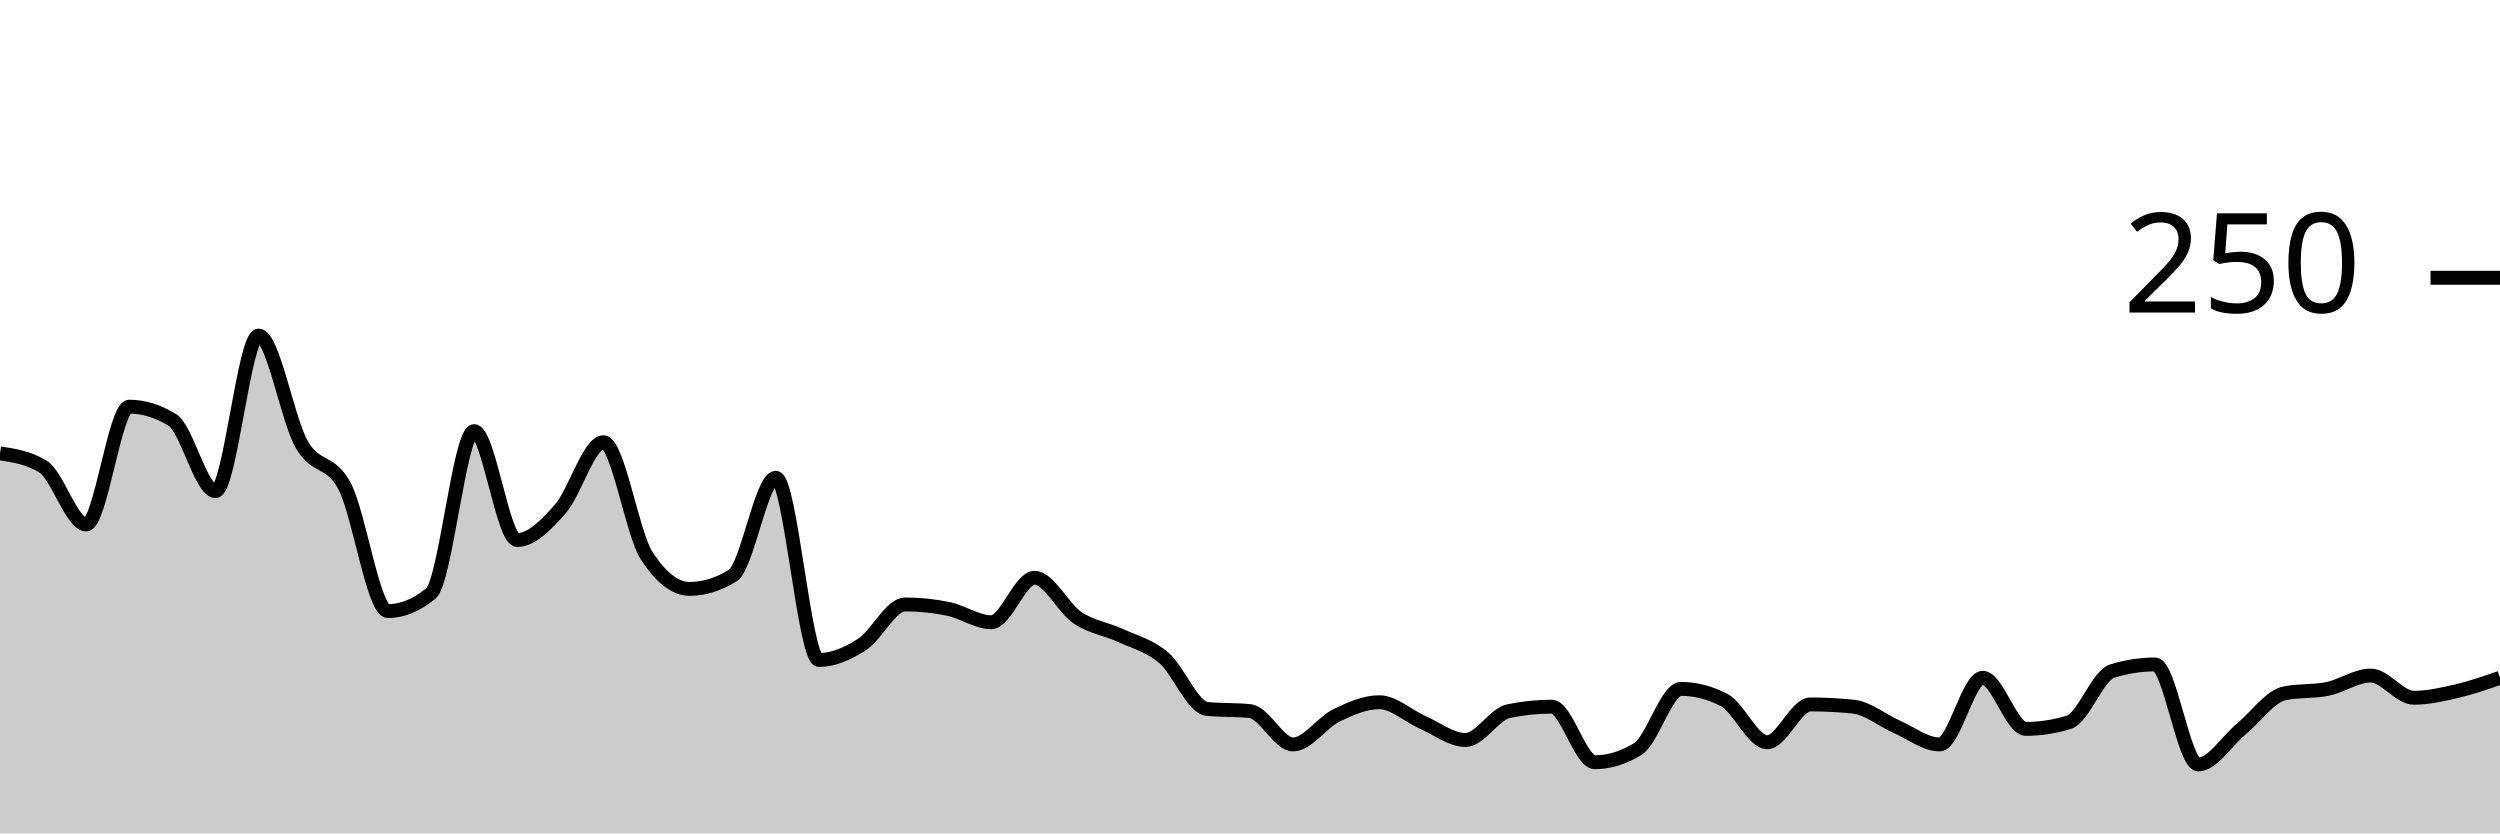
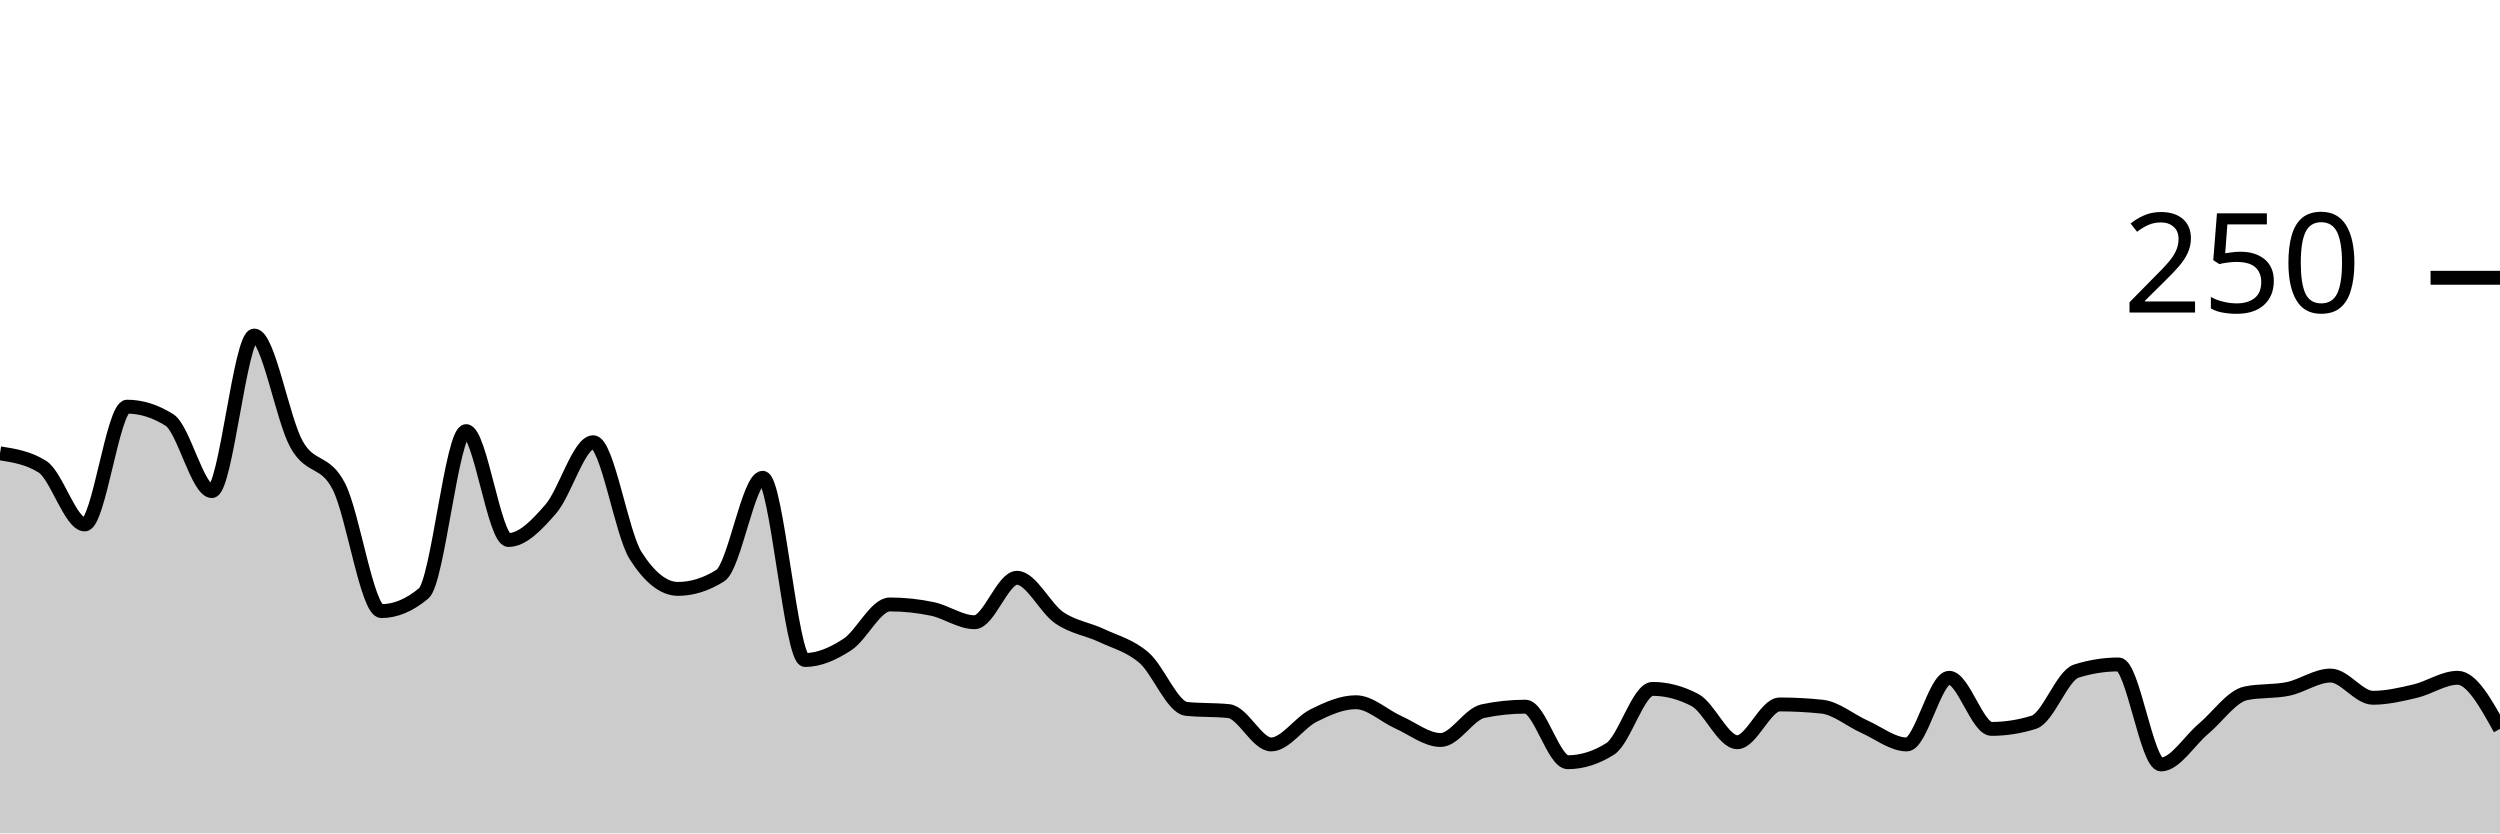
<svg xmlns="http://www.w3.org/2000/svg" viewBox="0 0 180 60">
  <g transform="translate(0,20)">
-     <path class="area" fill="rgba(0, 0, 0, 0.2)" d="M0,12.64C1.034,12.8,2.069,12.96,3.103,13.6C4.138,14.24,5.172,17.76,6.207,17.76C7.241,17.76,8.276,9.28,9.31,9.28C10.345,9.28,11.379,9.6,12.414,10.24C13.448,10.88,14.483,15.36,15.517,15.36C16.552,15.36,17.586,4.16,18.621,4.16C19.655,4.16,20.69,10.187,21.724,12C22.759,13.813,23.793,13.04,24.828,15.04C25.862,17.04,26.897,24,27.931,24C28.966,24,30,23.573,31.034,22.72C32.069,21.867,33.103,11.04,34.138,11.04C35.172,11.04,36.207,18.88,37.241,18.88C38.276,18.88,39.31,17.813,40.345,16.64C41.379,15.467,42.414,11.84,43.448,11.84C44.483,11.84,45.517,18.4,46.552,20C47.586,21.6,48.621,22.4,49.655,22.4C50.69,22.4,51.724,22.08,52.759,21.44C53.793,20.8,54.828,14.4,55.862,14.4C56.897,14.4,57.931,27.52,58.966,27.52C60,27.52,61.034,27.067,62.069,26.4C63.103,25.733,64.138,23.52,65.172,23.52C66.207,23.52,67.241,23.627,68.276,23.84C69.31,24.053,70.345,24.8,71.379,24.8C72.414,24.8,73.448,21.6,74.483,21.6C75.517,21.6,76.552,23.787,77.586,24.48C78.621,25.173,79.655,25.28,80.69,25.76C81.724,26.24,82.759,26.48,83.793,27.36C84.828,28.24,85.862,30.933,86.897,31.04C87.931,31.147,88.966,31.093,90,31.2C91.034,31.307,92.069,33.6,93.103,33.6C94.138,33.6,95.172,32.027,96.207,31.52C97.241,31.013,98.276,30.56,99.31,30.56C100.345,30.56,101.379,31.547,102.414,32C103.448,32.453,104.483,33.28,105.517,33.28C106.552,33.28,107.586,31.413,108.621,31.2C109.655,30.987,110.69,30.88,111.724,30.88C112.759,30.88,113.793,34.88,114.828,34.88C115.862,34.88,116.897,34.56,117.931,33.92C118.966,33.28,120,29.6,121.034,29.6C122.069,29.6,123.103,29.867,124.138,30.4C125.172,30.933,126.207,33.44,127.241,33.44C128.276,33.44,129.31,30.72,130.345,30.72C131.379,30.72,132.414,30.773,133.448,30.88C134.483,30.987,135.517,31.867,136.552,32.32C137.586,32.773,138.621,33.6,139.655,33.6C140.69,33.6,141.724,28.8,142.759,28.8C143.793,28.8,144.828,32.48,145.862,32.48C146.897,32.48,147.931,32.32,148.966,32C150,31.68,151.034,28.64,152.069,28.32C153.103,28,154.138,27.84,155.172,27.84C156.207,27.84,157.241,35.04,158.276,35.04C159.31,35.04,160.345,33.333,161.379,32.48C162.414,31.627,163.448,30.133,164.483,29.92C165.517,29.707,166.552,29.813,167.586,29.6C168.621,29.387,169.655,28.64,170.69,28.64C171.724,28.64,172.759,30.24,173.793,30.24C174.828,30.24,175.862,30,176.897,29.76C177.931,29.52,178.966,29.16,180,28.8L180,40C178.966,40,177.931,40,176.897,40C175.862,40,174.828,40,173.793,40C172.759,40,171.724,40,170.69,40C169.655,40,168.621,40,167.586,40C166.552,40,165.517,40,164.483,40C163.448,40,162.414,40,161.379,40C160.345,40,159.31,40,158.276,40C157.241,40,156.207,40,155.172,40C154.138,40,153.103,40,152.069,40C151.034,40,150,40,148.966,40C147.931,40,146.897,40,145.862,40C144.828,40,143.793,40,142.759,40C141.724,40,140.69,40,139.655,40C138.621,40,137.586,40,136.552,40C135.517,40,134.483,40,133.448,40C132.414,40,131.379,40,130.345,40C129.31,40,128.276,40,127.241,40C126.207,40,125.172,40,124.138,40C123.103,40,122.069,40,121.034,40C120,40,118.966,40,117.931,40C116.897,40,115.862,40,114.828,40C113.793,40,112.759,40,111.724,40C110.69,40,109.655,40,108.621,40C107.586,40,106.552,40,105.517,40C104.483,40,103.448,40,102.414,40C101.379,40,100.345,40,99.31,40C98.276,40,97.241,40,96.207,40C95.172,40,94.138,40,93.103,40C92.069,40,91.034,40,90,40C88.966,40,87.931,40,86.897,40C85.862,40,84.828,40,83.793,40C82.759,40,81.724,40,80.69,40C79.655,40,78.621,40,77.586,40C76.552,40,75.517,40,74.483,40C73.448,40,72.414,40,71.379,40C70.345,40,69.31,40,68.276,40C67.241,40,66.207,40,65.172,40C64.138,40,63.103,40,62.069,40C61.034,40,60,40,58.966,40C57.931,40,56.897,40,55.862,40C54.828,40,53.793,40,52.759,40C51.724,40,50.69,40,49.655,40C48.621,40,47.586,40,46.552,40C45.517,40,44.483,40,43.448,40C42.414,40,41.379,40,40.345,40C39.31,40,38.276,40,37.241,40C36.207,40,35.172,40,34.138,40C33.103,40,32.069,40,31.034,40C30,40,28.966,40,27.931,40C26.897,40,25.862,40,24.828,40C23.793,40,22.759,40,21.724,40C20.69,40,19.655,40,18.621,40C17.586,40,16.552,40,15.517,40C14.483,40,13.448,40,12.414,40C11.379,40,10.345,40,9.31,40C8.276,40,7.241,40,6.207,40C5.172,40,4.138,40,3.103,40C2.069,40,1.034,40,0,40Z" />
-     <path class="line" stroke="black" fill="none" d="M0,12.64C1.034,12.8,2.069,12.96,3.103,13.6C4.138,14.24,5.172,17.76,6.207,17.76C7.241,17.76,8.276,9.28,9.31,9.28C10.345,9.28,11.379,9.6,12.414,10.24C13.448,10.88,14.483,15.36,15.517,15.36C16.552,15.36,17.586,4.16,18.621,4.16C19.655,4.16,20.69,10.187,21.724,12C22.759,13.813,23.793,13.04,24.828,15.04C25.862,17.04,26.897,24,27.931,24C28.966,24,30,23.573,31.034,22.72C32.069,21.867,33.103,11.04,34.138,11.04C35.172,11.04,36.207,18.88,37.241,18.88C38.276,18.88,39.31,17.813,40.345,16.64C41.379,15.467,42.414,11.84,43.448,11.84C44.483,11.84,45.517,18.4,46.552,20C47.586,21.6,48.621,22.4,49.655,22.4C50.69,22.4,51.724,22.08,52.759,21.44C53.793,20.8,54.828,14.4,55.862,14.4C56.897,14.4,57.931,27.52,58.966,27.52C60,27.52,61.034,27.067,62.069,26.4C63.103,25.733,64.138,23.52,65.172,23.52C66.207,23.52,67.241,23.627,68.276,23.84C69.31,24.053,70.345,24.8,71.379,24.8C72.414,24.8,73.448,21.6,74.483,21.6C75.517,21.6,76.552,23.787,77.586,24.48C78.621,25.173,79.655,25.28,80.69,25.76C81.724,26.24,82.759,26.48,83.793,27.36C84.828,28.24,85.862,30.933,86.897,31.04C87.931,31.147,88.966,31.093,90,31.2C91.034,31.307,92.069,33.6,93.103,33.6C94.138,33.6,95.172,32.027,96.207,31.52C97.241,31.013,98.276,30.56,99.31,30.56C100.345,30.56,101.379,31.547,102.414,32C103.448,32.453,104.483,33.28,105.517,33.28C106.552,33.28,107.586,31.413,108.621,31.2C109.655,30.987,110.69,30.88,111.724,30.88C112.759,30.88,113.793,34.88,114.828,34.88C115.862,34.88,116.897,34.56,117.931,33.92C118.966,33.28,120,29.6,121.034,29.6C122.069,29.6,123.103,29.867,124.138,30.4C125.172,30.933,126.207,33.44,127.241,33.44C128.276,33.44,129.31,30.72,130.345,30.72C131.379,30.72,132.414,30.773,133.448,30.88C134.483,30.987,135.517,31.867,136.552,32.32C137.586,32.773,138.621,33.6,139.655,33.6C140.69,33.6,141.724,28.8,142.759,28.8C143.793,28.8,144.828,32.48,145.862,32.48C146.897,32.48,147.931,32.32,148.966,32C150,31.68,151.034,28.64,152.069,28.32C153.103,28,154.138,27.84,155.172,27.84C156.207,27.84,157.241,35.04,158.276,35.04C159.31,35.04,160.345,33.333,161.379,32.48C162.414,31.627,163.448,30.133,164.483,29.92C165.517,29.707,166.552,29.813,167.586,29.6C168.621,29.387,169.655,28.64,170.69,28.64C171.724,28.64,172.759,30.24,173.793,30.24C174.828,30.24,175.862,30,176.897,29.76C177.931,29.52,178.966,29.16,180,28.8" />
+     <path class="area" fill="rgba(0, 0, 0, 0.2)" d="M0,12.64C1.017,12.8,2.034,12.96,3.051,13.6C4.068,14.24,5.085,17.76,6.102,17.76C7.119,17.76,8.136,9.28,9.153,9.28C10.169,9.28,11.186,9.6,12.203,10.24C13.22,10.88,14.237,15.36,15.254,15.36C16.271,15.36,17.288,4.16,18.305,4.16C19.322,4.16,20.339,10.187,21.356,12C22.373,13.813,23.39,13.04,24.407,15.04C25.424,17.04,26.441,24,27.458,24C28.475,24,29.492,23.573,30.508,22.72C31.525,21.867,32.542,11.04,33.559,11.04C34.576,11.04,35.593,18.88,36.61,18.88C37.627,18.88,38.644,17.813,39.661,16.64C40.678,15.467,41.695,11.84,42.712,11.84C43.729,11.84,44.746,18.4,45.763,20C46.78,21.6,47.797,22.4,48.814,22.4C49.831,22.4,50.847,22.08,51.864,21.44C52.881,20.8,53.898,14.4,54.915,14.4C55.932,14.4,56.949,27.52,57.966,27.52C58.983,27.52,60,27.067,61.017,26.4C62.034,25.733,63.051,23.52,64.068,23.52C65.085,23.52,66.102,23.627,67.119,23.84C68.136,24.053,69.153,24.8,70.169,24.8C71.186,24.8,72.203,21.6,73.22,21.6C74.237,21.6,75.254,23.787,76.271,24.48C77.288,25.173,78.305,25.28,79.322,25.76C80.339,26.24,81.356,26.48,82.373,27.36C83.39,28.24,84.407,30.933,85.424,31.04C86.441,31.147,87.458,31.093,88.475,31.2C89.492,31.307,90.508,33.6,91.525,33.6C92.542,33.6,93.559,32.027,94.576,31.52C95.593,31.013,96.61,30.56,97.627,30.56C98.644,30.56,99.661,31.547,100.678,32C101.695,32.453,102.712,33.28,103.729,33.28C104.746,33.28,105.763,31.413,106.78,31.2C107.797,30.987,108.814,30.88,109.831,30.88C110.847,30.88,111.864,34.88,112.881,34.88C113.898,34.88,114.915,34.56,115.932,33.92C116.949,33.28,117.966,29.6,118.983,29.6C120,29.6,121.017,29.867,122.034,30.4C123.051,30.933,124.068,33.44,125.085,33.44C126.102,33.44,127.119,30.72,128.136,30.72C129.153,30.72,130.169,30.773,131.186,30.88C132.203,30.987,133.22,31.867,134.237,32.32C135.254,32.773,136.271,33.6,137.288,33.6C138.305,33.6,139.322,28.8,140.339,28.8C141.356,28.8,142.373,32.48,143.39,32.48C144.407,32.48,145.424,32.32,146.441,32C147.458,31.68,148.475,28.64,149.492,28.32C150.508,28,151.525,27.84,152.542,27.84C153.559,27.84,154.576,35.04,155.593,35.04C156.61,35.04,157.627,33.333,158.644,32.48C159.661,31.627,160.678,30.133,161.695,29.92C162.712,29.707,163.729,29.813,164.746,29.6C165.763,29.387,166.78,28.64,167.797,28.64C168.814,28.64,169.831,30.24,170.847,30.24C171.864,30.24,172.881,30,173.898,29.76C174.915,29.52,175.932,28.8,176.949,28.8C177.966,28.8,178.983,30.64,180,32.48L180,40C178.983,40,177.966,40,176.949,40C175.932,40,174.915,40,173.898,40C172.881,40,171.864,40,170.847,40C169.831,40,168.814,40,167.797,40C166.78,40,165.763,40,164.746,40C163.729,40,162.712,40,161.695,40C160.678,40,159.661,40,158.644,40C157.627,40,156.61,40,155.593,40C154.576,40,153.559,40,152.542,40C151.525,40,150.508,40,149.492,40C148.475,40,147.458,40,146.441,40C145.424,40,144.407,40,143.39,40C142.373,40,141.356,40,140.339,40C139.322,40,138.305,40,137.288,40C136.271,40,135.254,40,134.237,40C133.22,40,132.203,40,131.186,40C130.169,40,129.153,40,128.136,40C127.119,40,126.102,40,125.085,40C124.068,40,123.051,40,122.034,40C121.017,40,120,40,118.983,40C117.966,40,116.949,40,115.932,40C114.915,40,113.898,40,112.881,40C111.864,40,110.847,40,109.831,40C108.814,40,107.797,40,106.78,40C105.763,40,104.746,40,103.729,40C102.712,40,101.695,40,100.678,40C99.661,40,98.644,40,97.627,40C96.61,40,95.593,40,94.576,40C93.559,40,92.542,40,91.525,40C90.508,40,89.492,40,88.475,40C87.458,40,86.441,40,85.424,40C84.407,40,83.39,40,82.373,40C81.356,40,80.339,40,79.322,40C78.305,40,77.288,40,76.271,40C75.254,40,74.237,40,73.22,40C72.203,40,71.186,40,70.169,40C69.153,40,68.136,40,67.119,40C66.102,40,65.085,40,64.068,40C63.051,40,62.034,40,61.017,40C60,40,58.983,40,57.966,40C56.949,40,55.932,40,54.915,40C53.898,40,52.881,40,51.864,40C50.847,40,49.831,40,48.814,40C47.797,40,46.78,40,45.763,40C44.746,40,43.729,40,42.712,40C41.695,40,40.678,40,39.661,40C38.644,40,37.627,40,36.61,40C35.593,40,34.576,40,33.559,40C32.542,40,31.525,40,30.508,40C29.492,40,28.475,40,27.458,40C26.441,40,25.424,40,24.407,40C23.39,40,22.373,40,21.356,40C20.339,40,19.322,40,18.305,40C17.288,40,16.271,40,15.254,40C14.237,40,13.22,40,12.203,40C11.186,40,10.169,40,9.153,40C8.136,40,7.119,40,6.102,40C5.085,40,4.068,40,3.051,40C2.034,40,1.017,40,0,40Z" />
+     <path class="line" stroke="black" fill="none" d="M0,12.64C1.017,12.8,2.034,12.96,3.051,13.6C4.068,14.24,5.085,17.76,6.102,17.76C7.119,17.76,8.136,9.28,9.153,9.28C10.169,9.28,11.186,9.6,12.203,10.24C13.22,10.88,14.237,15.36,15.254,15.36C16.271,15.36,17.288,4.16,18.305,4.16C19.322,4.16,20.339,10.187,21.356,12C22.373,13.813,23.39,13.04,24.407,15.04C25.424,17.04,26.441,24,27.458,24C28.475,24,29.492,23.573,30.508,22.72C31.525,21.867,32.542,11.04,33.559,11.04C34.576,11.04,35.593,18.88,36.61,18.88C37.627,18.88,38.644,17.813,39.661,16.64C40.678,15.467,41.695,11.84,42.712,11.84C43.729,11.84,44.746,18.4,45.763,20C46.78,21.6,47.797,22.4,48.814,22.4C49.831,22.4,50.847,22.08,51.864,21.44C52.881,20.8,53.898,14.4,54.915,14.4C55.932,14.4,56.949,27.52,57.966,27.52C58.983,27.52,60,27.067,61.017,26.4C62.034,25.733,63.051,23.52,64.068,23.52C65.085,23.52,66.102,23.627,67.119,23.84C68.136,24.053,69.153,24.8,70.169,24.8C71.186,24.8,72.203,21.6,73.22,21.6C74.237,21.6,75.254,23.787,76.271,24.48C77.288,25.173,78.305,25.28,79.322,25.76C80.339,26.24,81.356,26.48,82.373,27.36C83.39,28.24,84.407,30.933,85.424,31.04C86.441,31.147,87.458,31.093,88.475,31.2C89.492,31.307,90.508,33.6,91.525,33.6C92.542,33.6,93.559,32.027,94.576,31.52C95.593,31.013,96.61,30.56,97.627,30.56C98.644,30.56,99.661,31.547,100.678,32C101.695,32.453,102.712,33.28,103.729,33.28C104.746,33.28,105.763,31.413,106.78,31.2C107.797,30.987,108.814,30.88,109.831,30.88C110.847,30.88,111.864,34.88,112.881,34.88C113.898,34.88,114.915,34.56,115.932,33.92C116.949,33.28,117.966,29.6,118.983,29.6C120,29.6,121.017,29.867,122.034,30.4C123.051,30.933,124.068,33.44,125.085,33.44C126.102,33.44,127.119,30.72,128.136,30.72C129.153,30.72,130.169,30.773,131.186,30.88C132.203,30.987,133.22,31.867,134.237,32.32C135.254,32.773,136.271,33.6,137.288,33.6C138.305,33.6,139.322,28.8,140.339,28.8C141.356,28.8,142.373,32.48,143.39,32.48C144.407,32.48,145.424,32.32,146.441,32C147.458,31.68,148.475,28.64,149.492,28.32C150.508,28,151.525,27.84,152.542,27.84C153.559,27.84,154.576,35.04,155.593,35.04C156.61,35.04,157.627,33.333,158.644,32.48C159.661,31.627,160.678,30.133,161.695,29.92C162.712,29.707,163.729,29.813,164.746,29.6C165.763,29.387,166.78,28.64,167.797,28.64C168.814,28.64,169.831,30.24,170.847,30.24C171.864,30.24,172.881,30,173.898,29.76C174.915,29.52,175.932,28.8,176.949,28.8C177.966,28.8,178.983,30.64,180,32.48" />
    <path class="axis-ceiling" stroke-width="1" stroke="black" fill="none" d="M175,0L180,0" />
    <text class="axis-ceiling-label" font-family="sans-serif" text-anchor="end" font-size="10px" x="170" y="2.5">250</text>
  </g>
</svg>
